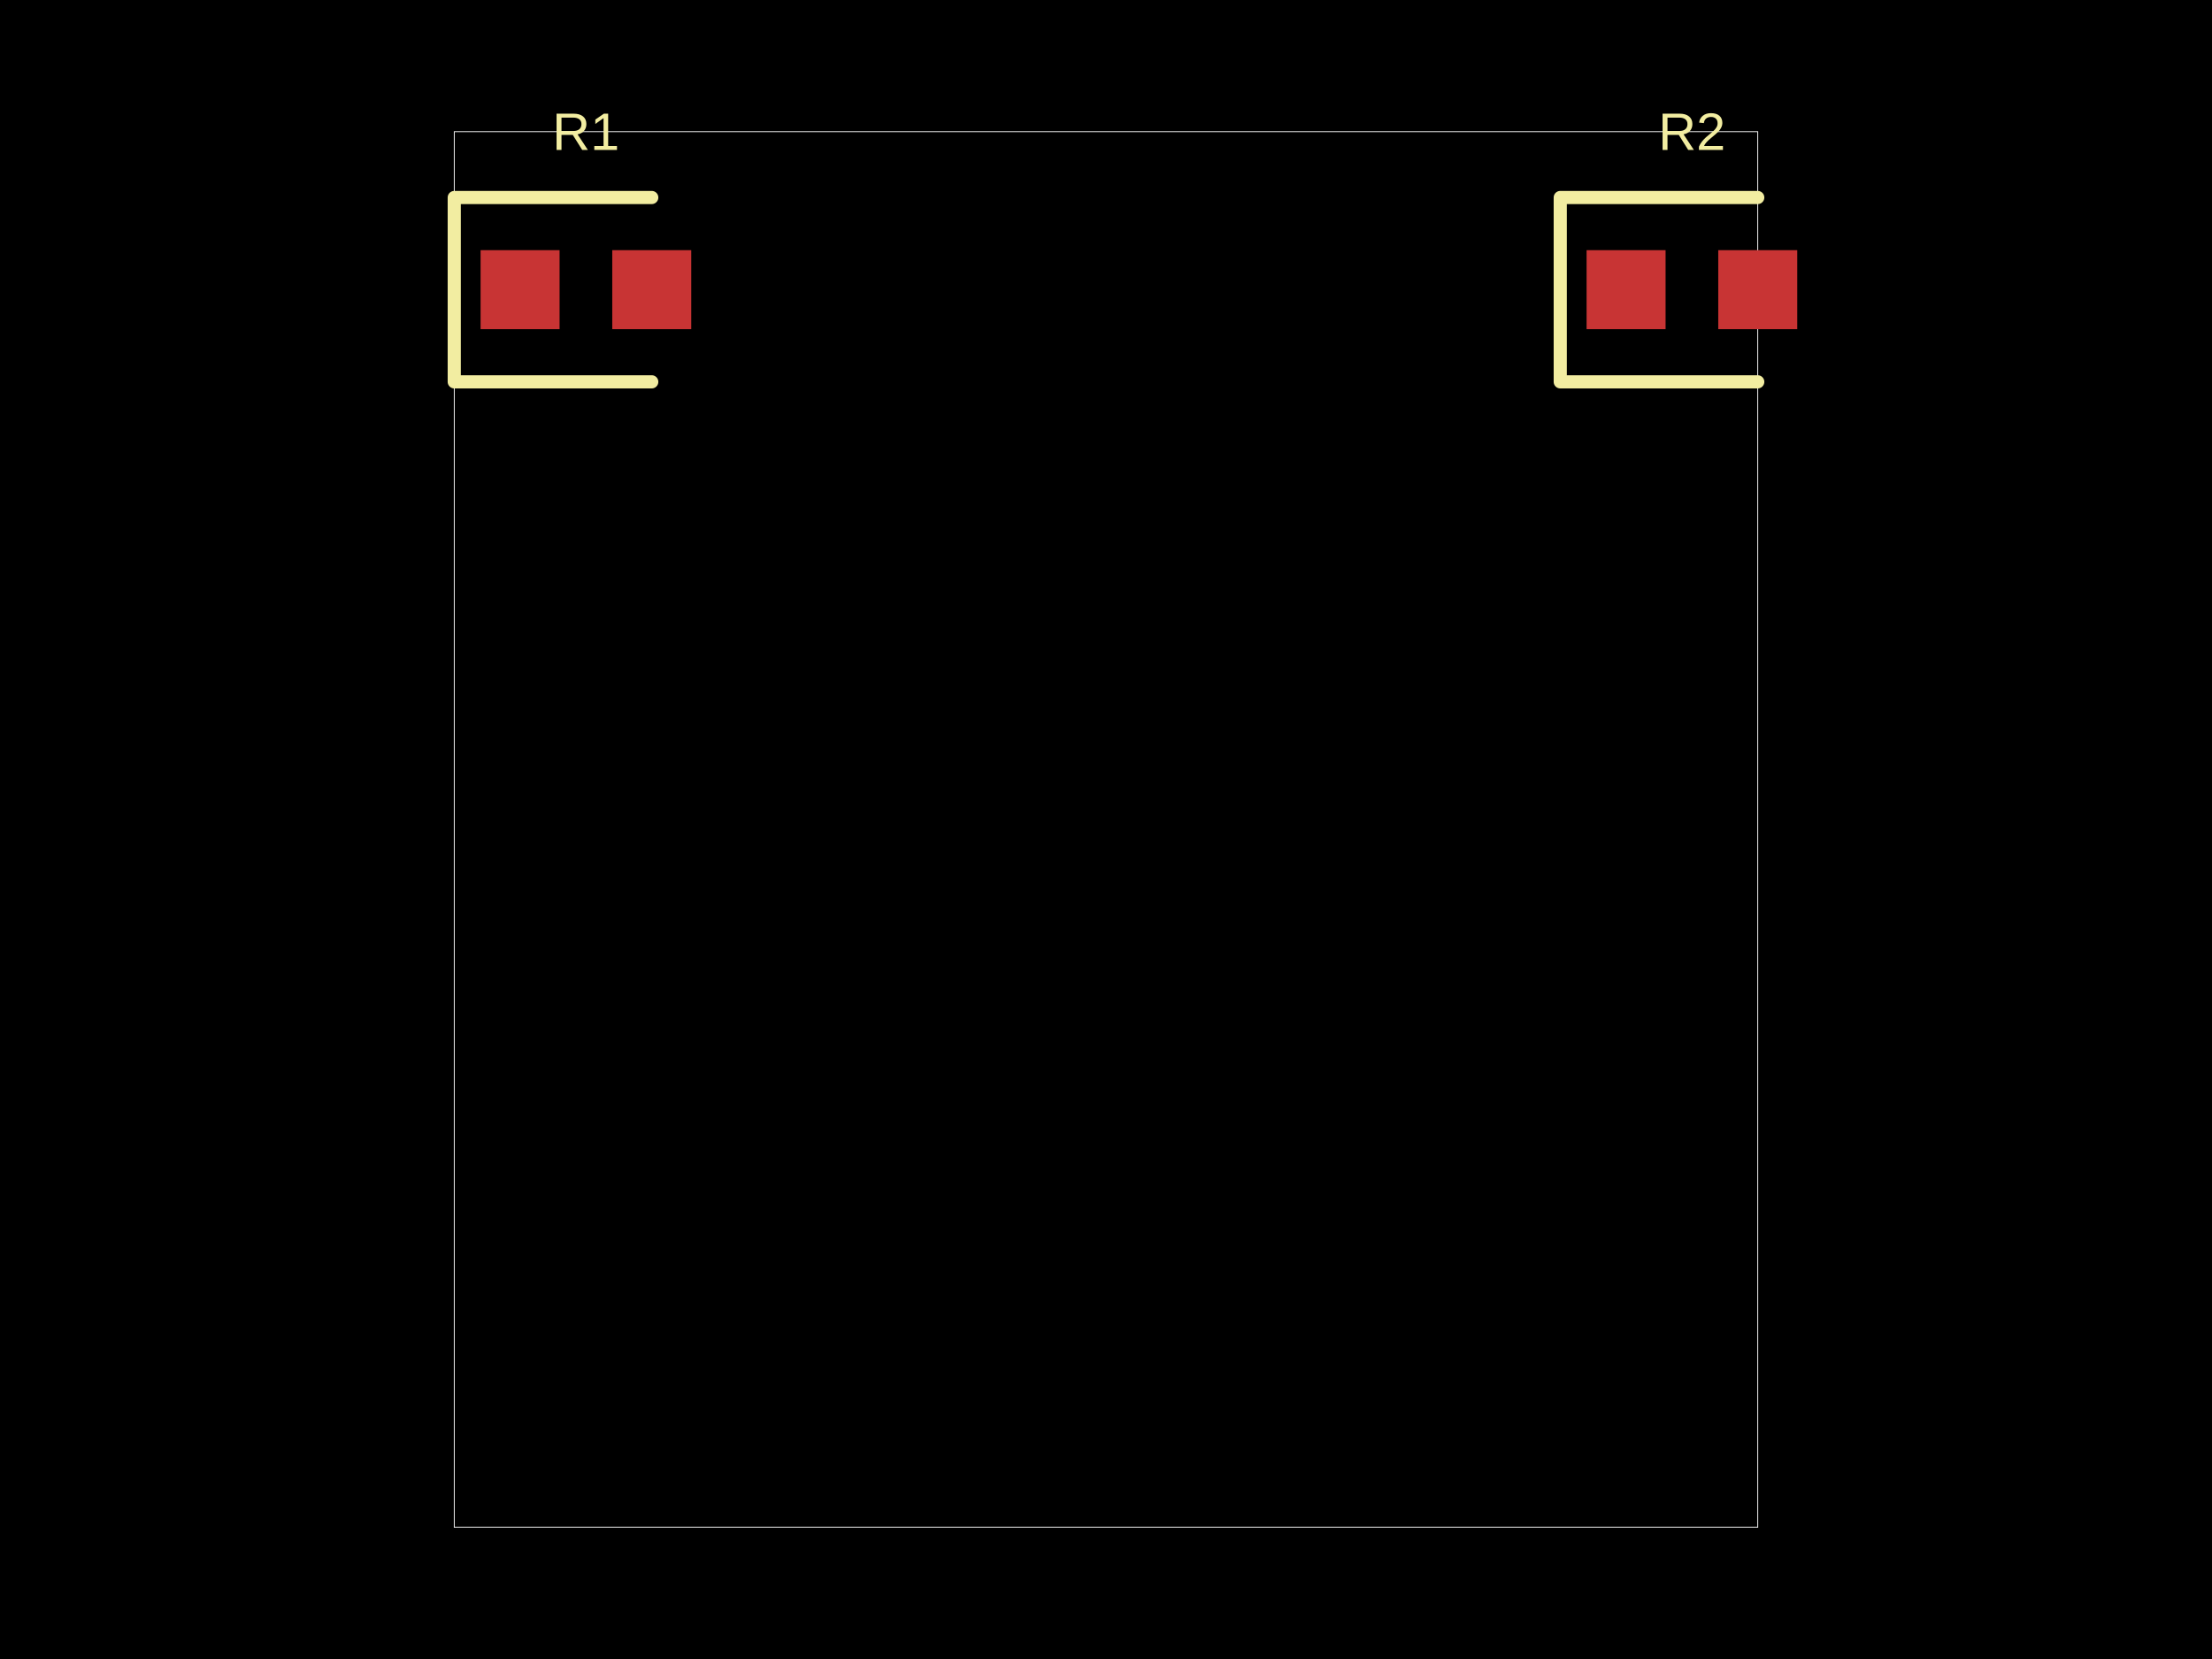
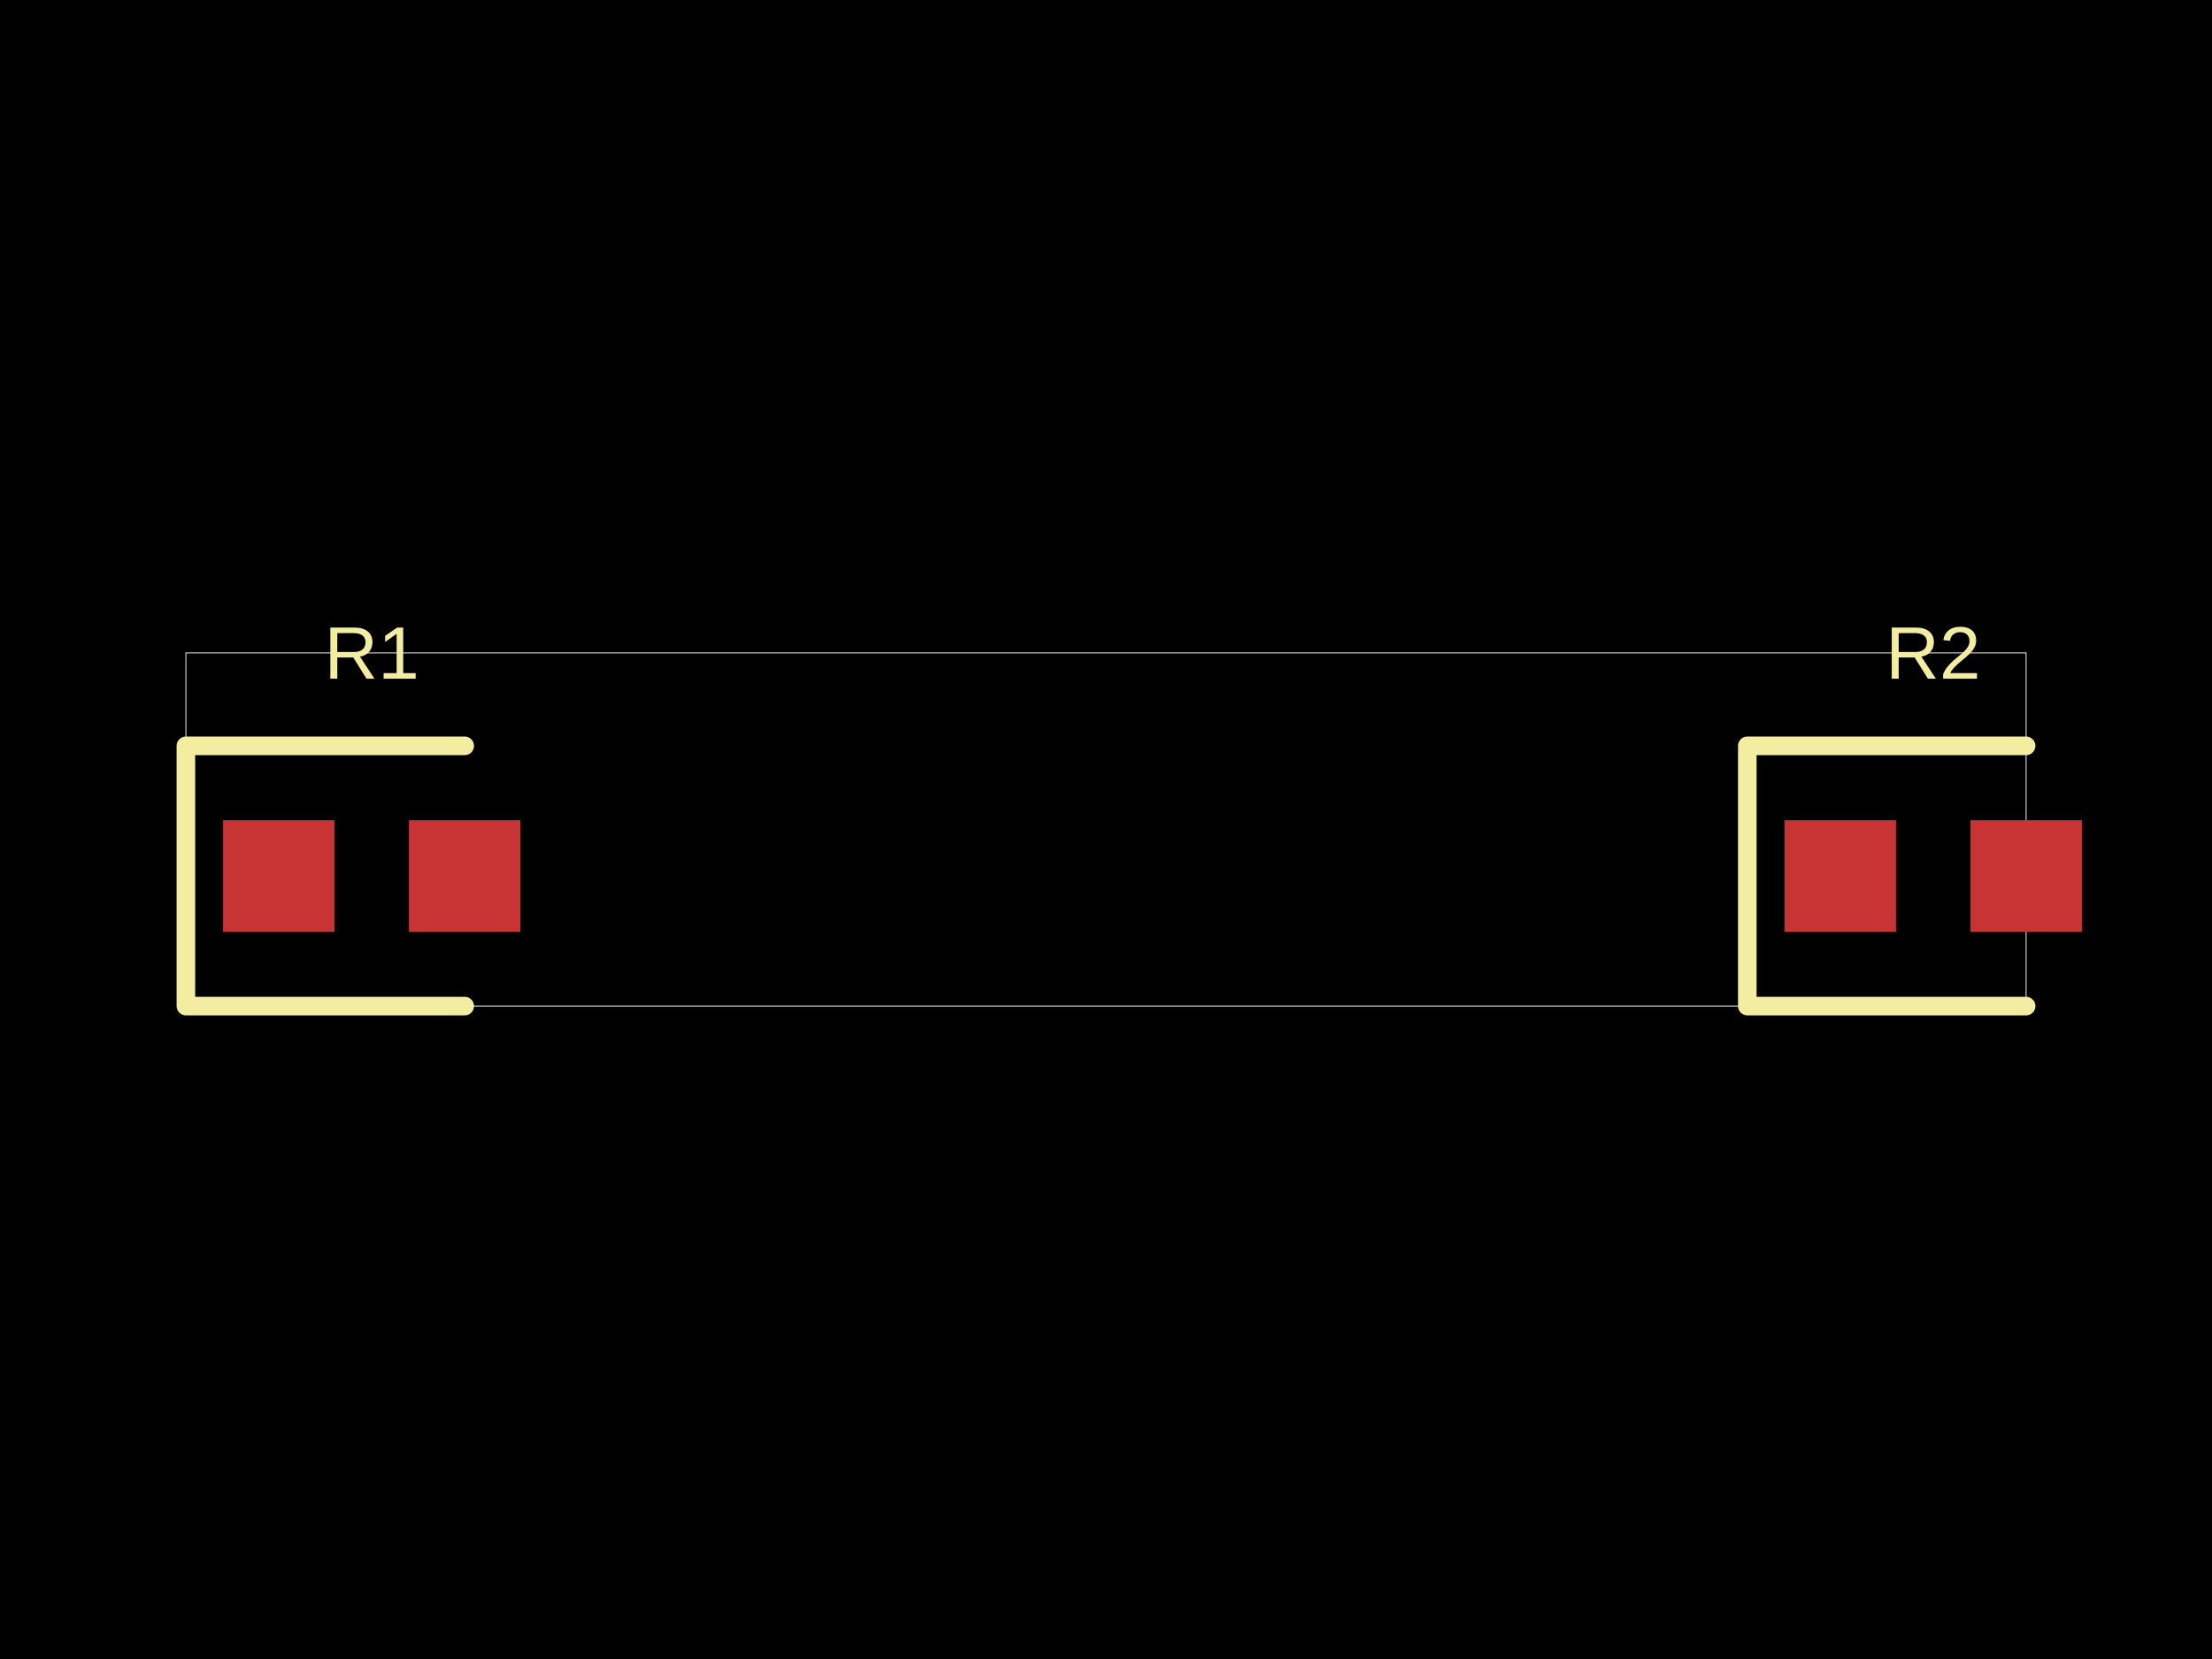
<svg xmlns="http://www.w3.org/2000/svg" width="800" height="600" data-software-used-string="@tscircuit/core@0.0.607">
  <style />
  <rect class="boundary" x="0" y="0" fill="#000" width="800" height="600" />
-   <rect class="pcb-boundary" fill="none" stroke="#fff" stroke-width="0.3" x="164.286" y="47.619" width="471.429" height="504.762" />
-   <rect class="pcb-pad" fill="rgb(200, 52, 52)" x="173.81" y="90.476" width="28.571" height="28.571" data-layer="top" />
-   <rect class="pcb-pad" fill="rgb(200, 52, 52)" x="221.429" y="90.476" width="28.571" height="28.571" data-layer="top" />
-   <rect class="pcb-pad" fill="rgb(200, 52, 52)" x="573.81" y="90.476" width="28.571" height="28.571" data-layer="top" />
-   <rect class="pcb-pad" fill="rgb(200, 52, 52)" x="621.429" y="90.476" width="28.571" height="28.571" data-layer="top" />
-   <path class="pcb-silkscreen pcb-silkscreen-top" d="M 235.714 71.429 L 164.286 71.429 L 164.286 138.095 L 235.714 138.095" fill="none" stroke="#f2eda1" stroke-width="4.762" stroke-linecap="round" stroke-linejoin="round" data-pcb-component-id="pcb_component_0" data-pcb-silkscreen-path-id="pcb_silkscreen_path_0" />
-   <path class="pcb-silkscreen pcb-silkscreen-top" d="M 635.714 71.429 L 564.286 71.429 L 564.286 138.095 L 635.714 138.095" fill="none" stroke="#f2eda1" stroke-width="4.762" stroke-linecap="round" stroke-linejoin="round" data-pcb-component-id="pcb_component_1" data-pcb-silkscreen-path-id="pcb_silkscreen_path_1" />
-   <text x="0" y="0" dx="0" dy="0" fill="#f2eda1" font-family="Arial, sans-serif" font-size="19.048" text-anchor="middle" dominant-baseline="central" transform="matrix(1,0,0,1,211.9048,47.61905)" class="pcb-silkscreen-text pcb-silkscreen-top" data-pcb-silkscreen-text-id="pcb_component_0" stroke="none">R1</text>
-   <text x="0" y="0" dx="0" dy="0" fill="#f2eda1" font-family="Arial, sans-serif" font-size="19.048" text-anchor="middle" dominant-baseline="central" transform="matrix(1,0,0,1,611.9048,47.61905)" class="pcb-silkscreen-text pcb-silkscreen-top" data-pcb-silkscreen-text-id="pcb_component_1" stroke="none">R2</text>
+   <rect class="pcb-boundary" fill="none" stroke="#fff" stroke-width="0.3" x="67.227" y="236.134" width="665.546" height="127.731" />
+   <rect class="pcb-pad" fill="rgb(200, 52, 52)" x="80.672" y="296.639" width="40.336" height="40.336" data-layer="top" />
+   <rect class="pcb-pad" fill="rgb(200, 52, 52)" x="147.899" y="296.639" width="40.336" height="40.336" data-layer="top" />
+   <rect class="pcb-pad" fill="rgb(200, 52, 52)" x="645.378" y="296.639" width="40.336" height="40.336" data-layer="top" />
+   <rect class="pcb-pad" fill="rgb(200, 52, 52)" x="712.605" y="296.639" width="40.336" height="40.336" data-layer="top" />
+   <path class="pcb-silkscreen pcb-silkscreen-top" d="M 168.067 269.748 L 67.227 269.748 L 67.227 363.866 L 168.067 363.866" fill="none" stroke="#f2eda1" stroke-width="6.723" stroke-linecap="round" stroke-linejoin="round" data-pcb-component-id="pcb_component_0" data-pcb-silkscreen-path-id="pcb_silkscreen_path_0" />
+   <path class="pcb-silkscreen pcb-silkscreen-top" d="M 732.773 269.748 L 631.933 269.748 L 631.933 363.866 L 732.773 363.866" fill="none" stroke="#f2eda1" stroke-width="6.723" stroke-linecap="round" stroke-linejoin="round" data-pcb-component-id="pcb_component_1" data-pcb-silkscreen-path-id="pcb_silkscreen_path_1" />
+   <text x="0" y="0" dx="0" dy="0" fill="#f2eda1" font-family="Arial, sans-serif" font-size="26.891" text-anchor="middle" dominant-baseline="central" transform="matrix(1,0,0,1,134.4538,236.1345)" class="pcb-silkscreen-text pcb-silkscreen-top" data-pcb-silkscreen-text-id="pcb_component_0" stroke="none">R1</text>
+   <text x="0" y="0" dx="0" dy="0" fill="#f2eda1" font-family="Arial, sans-serif" font-size="26.891" text-anchor="middle" dominant-baseline="central" transform="matrix(1,0,0,1,699.1597,236.1345)" class="pcb-silkscreen-text pcb-silkscreen-top" data-pcb-silkscreen-text-id="pcb_component_1" stroke="none">R2</text>
</svg>
